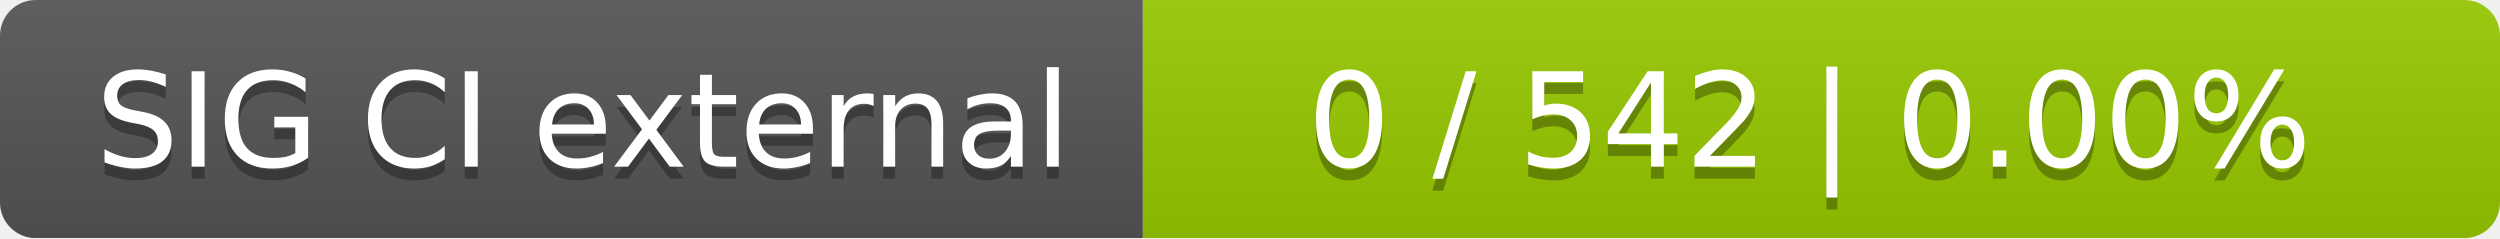
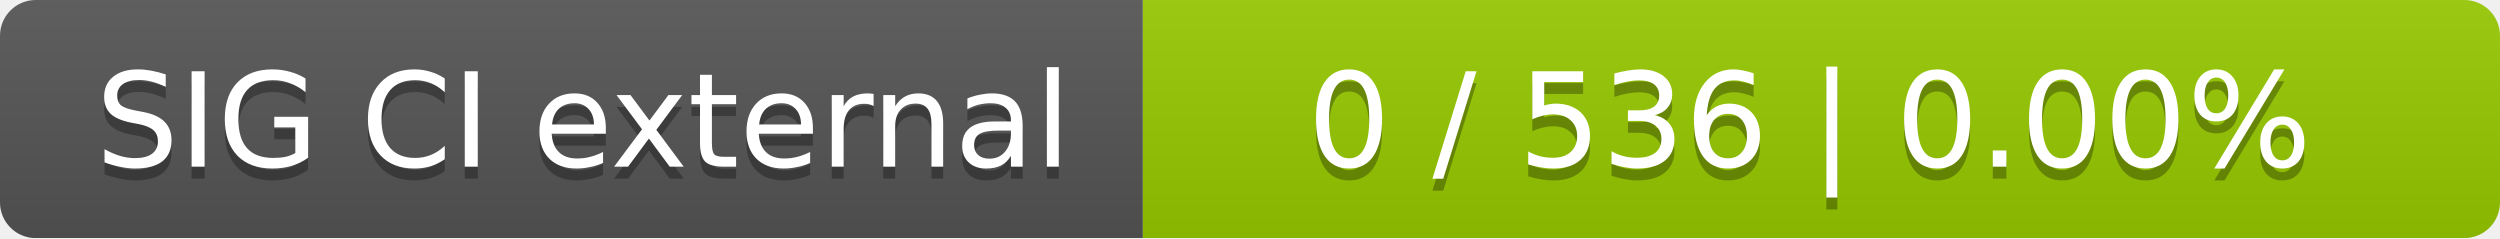
<svg xmlns="http://www.w3.org/2000/svg" width="210" height="20">
  <linearGradient id="smooth" x2="0" y2="100%">
    <stop offset="0" stop-color="#bbb" stop-opacity=".1" />
    <stop offset="1" stop-opacity=".1" />
  </linearGradient>
  <mask id="round">
    <rect width="210" height="20" rx="3" fill="#fff" />
  </mask>
  <g mask="url(#round)">
    <rect width="96" height="20" fill="#555" />
    <rect x="96" width="114" height="20" fill="#97ca00" />
    <rect width="210" height="20" fill="url(#smooth)" />
  </g>
  <g fill="#fff" text-anchor="middle" font-family="DejaVu Sans,Verdana,Geneva,sans-serif" font-size="11">
    <text x="49" y="15" fill="#010101" fill-opacity=".3">SIG CI external</text>
    <text x="49" y="14">SIG CI external</text>
-     <text x="152" y="15" fill="#010101" fill-opacity=".3">0 / 542    |    0.00%</text>
-     <text x="152" y="14">0 / 542    |    0.00%</text>
+     <text x="152" y="15" fill="#010101" fill-opacity=".3">0 / 536    |    0.00%</text>
+     <text x="152" y="14">0 / 536    |    0.00%</text>
  </g>
</svg>
